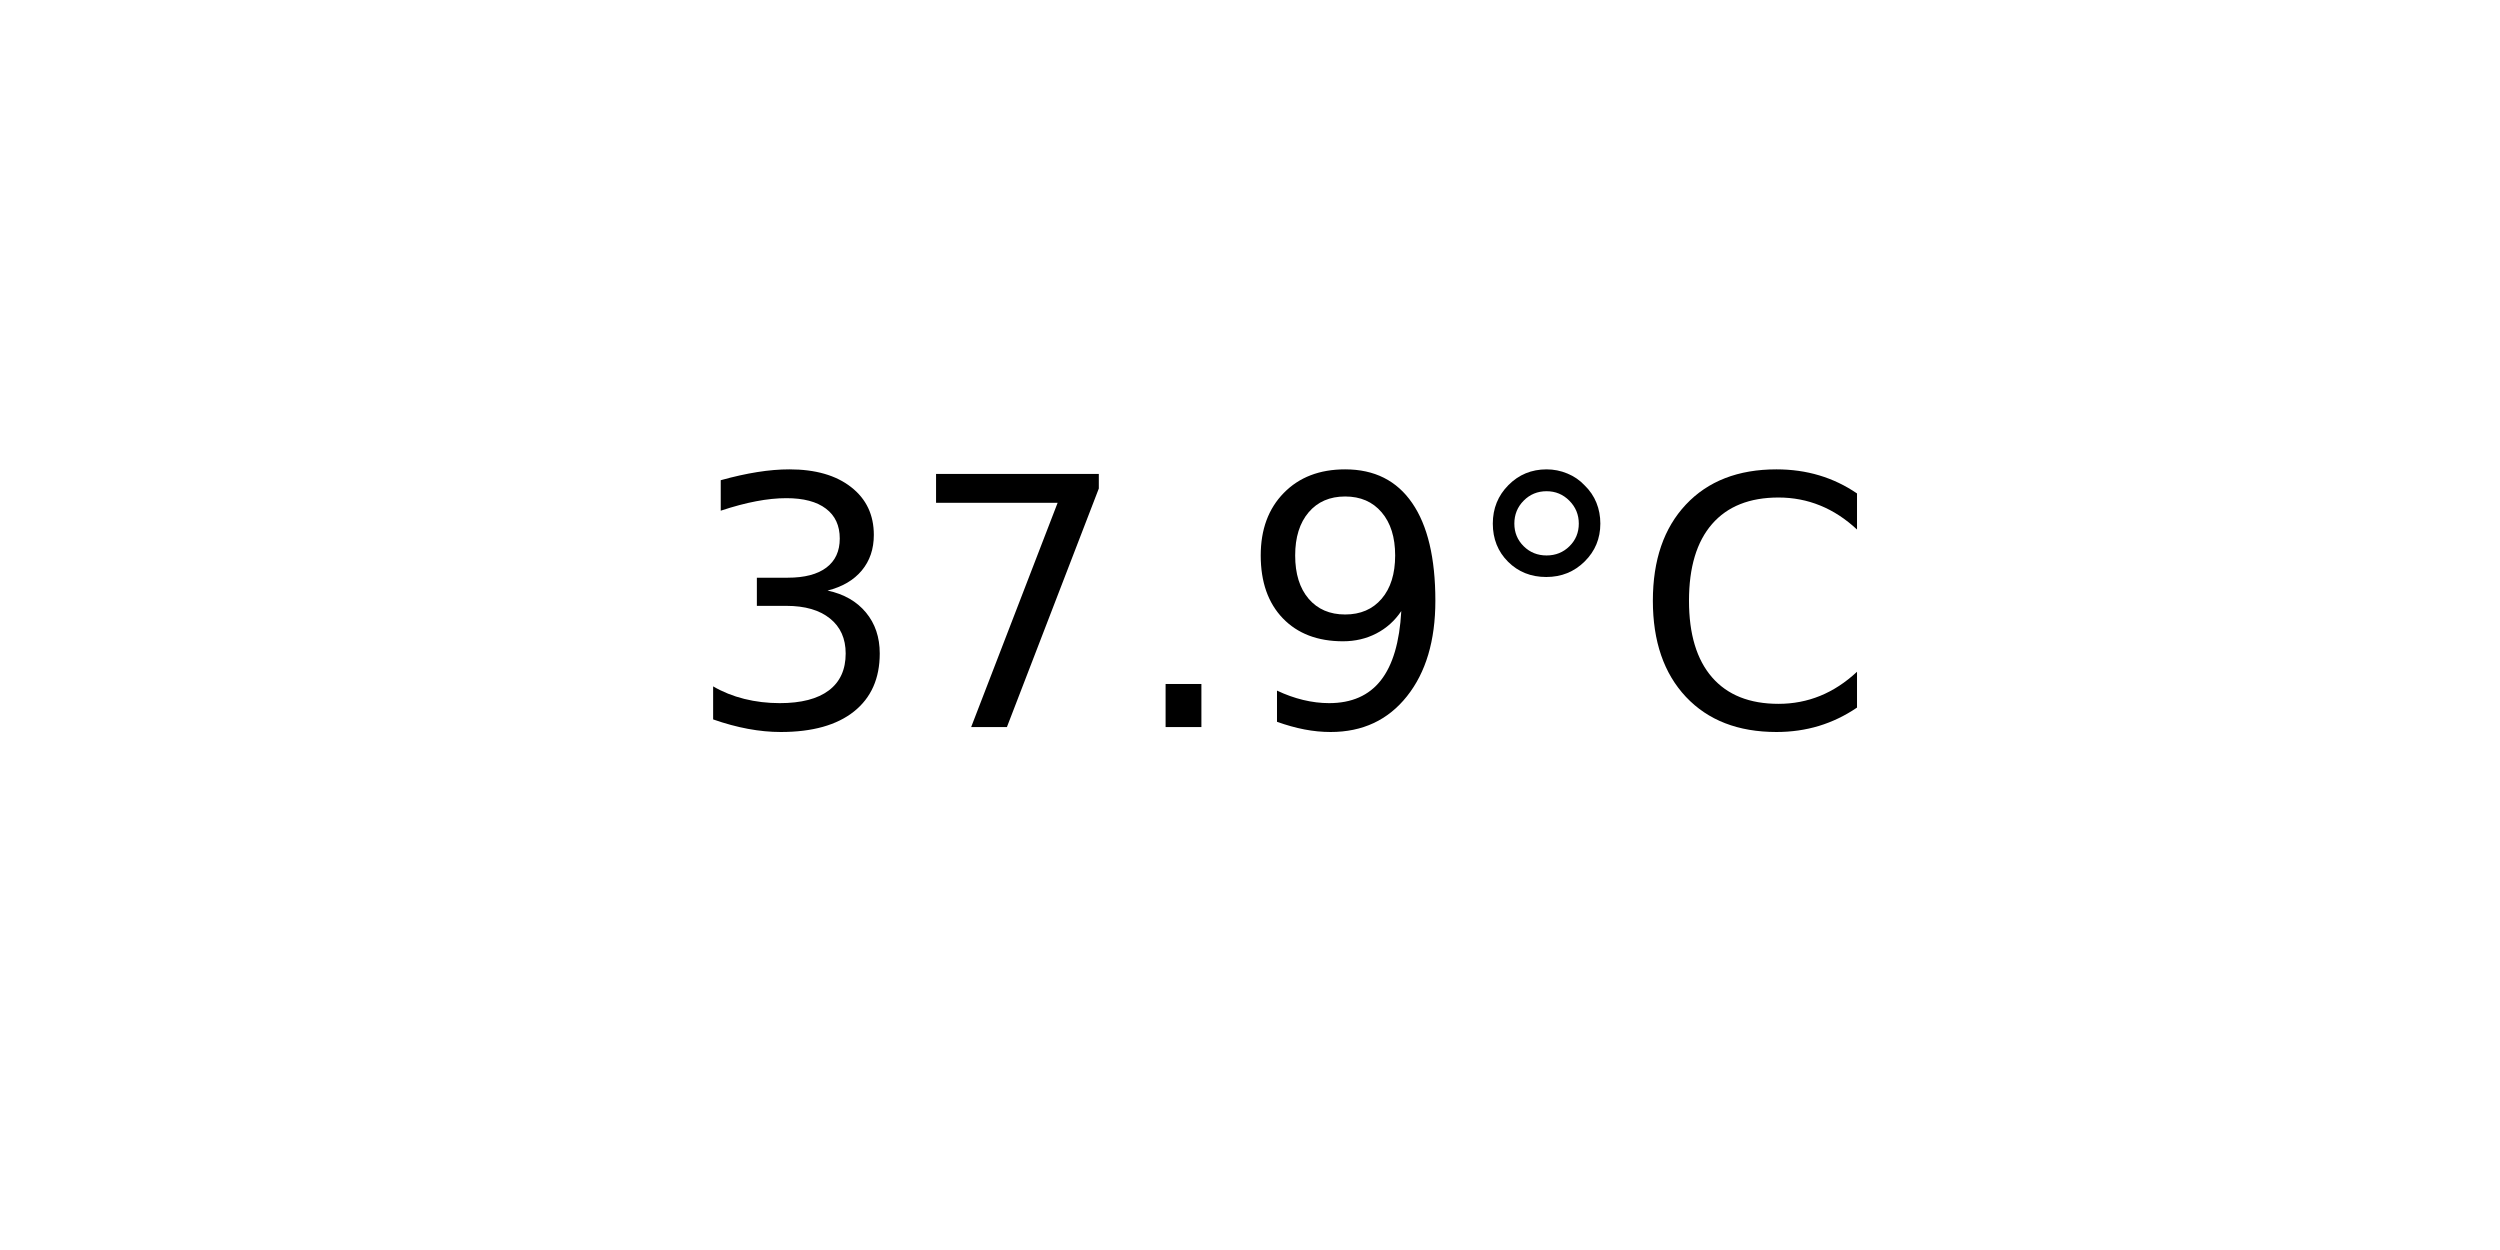
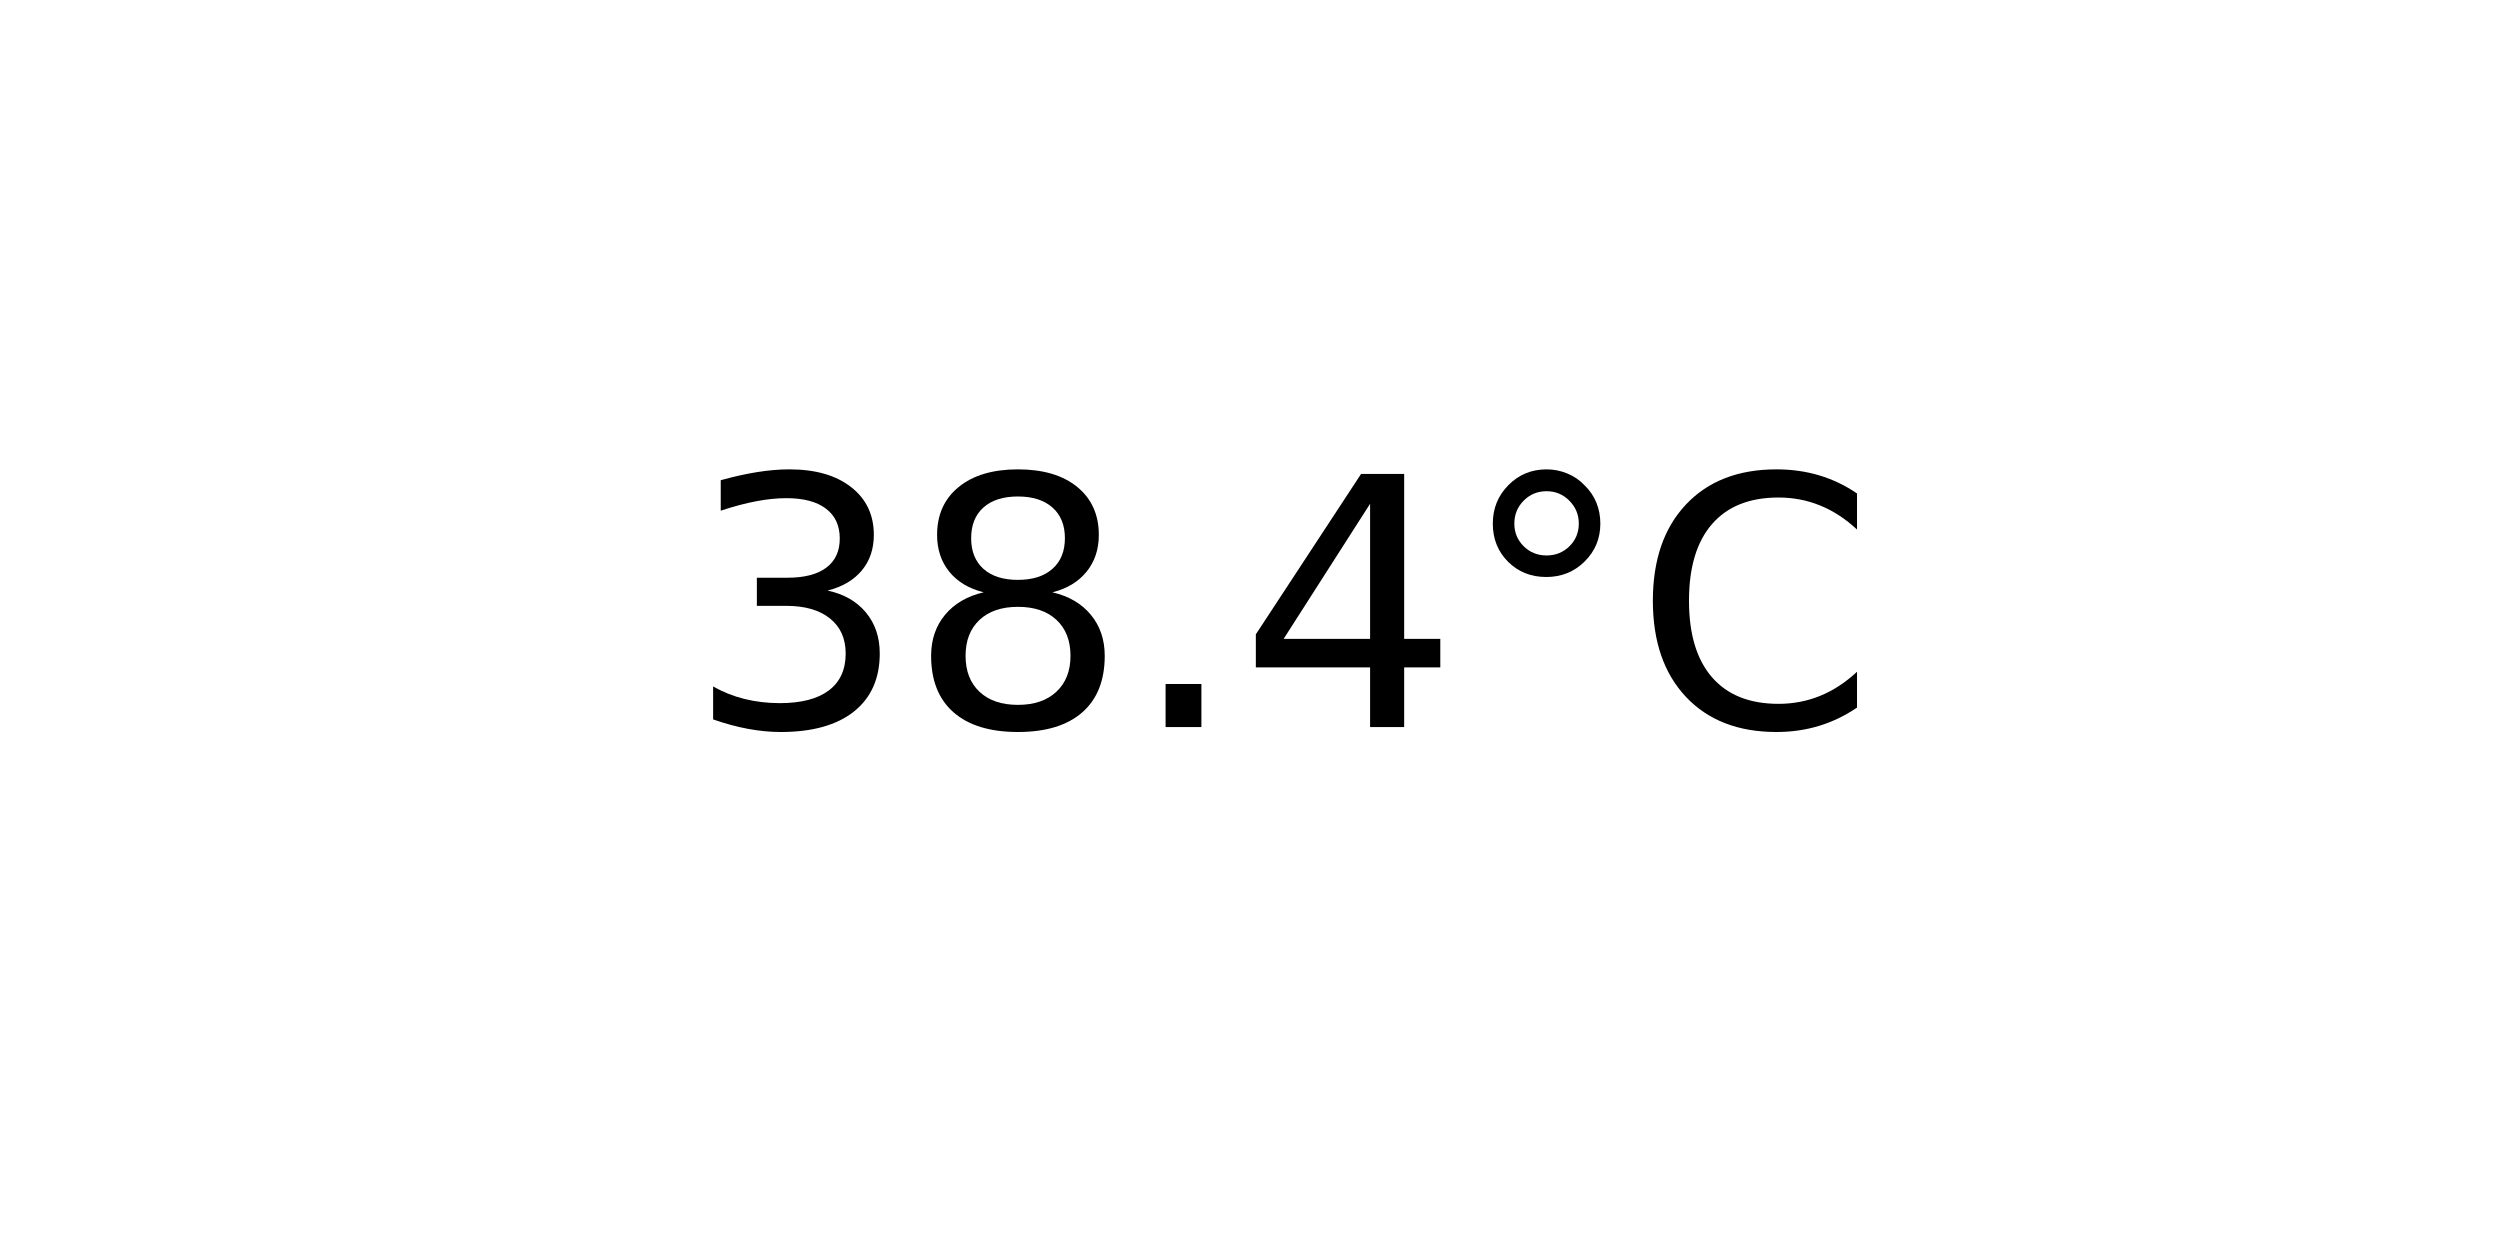
<svg xmlns="http://www.w3.org/2000/svg" xmlns:xlink="http://www.w3.org/1999/xlink" width="72pt" height="36pt" viewBox="0 0 72 36" version="1.1">
  <defs>
    <style type="text/css">*{stroke-linejoin: round; stroke-linecap: butt}</style>
  </defs>
  <g id="figure_1">
    <g id="axes_1">
      <g id="text_1">
        <g transform="translate(19.77578 20.93937) scale(0.1 -0.1)">
          <defs>
            <path id="DejaVuSans-33" d="M 2597 2516  Q 3050 2419 3304 2112  Q 3559 1806 3559 1356  Q 3559 666 3084 287  Q 2609 -91 1734 -91  Q 1441 -91 1130 -33  Q 819 25 488 141  L 488 750  Q 750 597 1062 519  Q 1375 441 1716 441  Q 2309 441 2620 675  Q 2931 909 2931 1356  Q 2931 1769 2642 2001  Q 2353 2234 1838 2234  L 1294 2234  L 1294 2753  L 1863 2753  Q 2328 2753 2575 2939  Q 2822 3125 2822 3475  Q 2822 3834 2567 4026  Q 2313 4219 1838 4219  Q 1578 4219 1281 4162  Q 984 4106 628 3988  L 628 4550  Q 988 4650 1302 4700  Q 1616 4750 1894 4750  Q 2613 4750 3031 4423  Q 3450 4097 3450 3541  Q 3450 3153 3228 2886  Q 3006 2619 2597 2516  z " transform="scale(0.015625)" />
-             <path id="DejaVuSans-37" d="M 525 4666  L 3525 4666  L 3525 4397  L 1831 0  L 1172 0  L 2766 4134  L 525 4134  L 525 4666  z " transform="scale(0.015625)" />
+             <path id="DejaVuSans-38" d="M 2034 2216  Q 1584 2216 1326 1975  Q 1069 1734 1069 1313  Q 1069 891 1326 650  Q 1584 409 2034 409  Q 2484 409 2743 651  Q 3003 894 3003 1313  Q 3003 1734 2745 1975  Q 2488 2216 2034 2216  z M 1403 2484  Q 997 2584 770 2862  Q 544 3141 544 3541  Q 544 4100 942 4425  Q 1341 4750 2034 4750  Q 2731 4750 3128 4425  Q 3525 4100 3525 3541  Q 3525 3141 3298 2862  Q 3072 2584 2669 2484  Q 3125 2378 3379 2068  Q 3634 1759 3634 1313  Q 3634 634 3220 271  Q 2806 -91 2034 -91  Q 1263 -91 848 271  Q 434 634 434 1313  Q 434 1759 690 2068  Q 947 2378 1403 2484  z M 1172 3481  Q 1172 3119 1398 2916  Q 1625 2713 2034 2713  Q 2441 2713 2670 2916  Q 2900 3119 2900 3481  Q 2900 3844 2670 4047  Q 2441 4250 2034 4250  Q 1625 4250 1398 4047  Q 1172 3844 1172 3481  z " transform="scale(0.015625)" />
            <path id="DejaVuSans-2e" d="M 684 794  L 1344 794  L 1344 0  L 684 0  L 684 794  z " transform="scale(0.015625)" />
-             <path id="DejaVuSans-39" d="M 703 97  L 703 672  Q 941 559 1184 500  Q 1428 441 1663 441  Q 2288 441 2617 861  Q 2947 1281 2994 2138  Q 2813 1869 2534 1725  Q 2256 1581 1919 1581  Q 1219 1581 811 2004  Q 403 2428 403 3163  Q 403 3881 828 4315  Q 1253 4750 1959 4750  Q 2769 4750 3195 4129  Q 3622 3509 3622 2328  Q 3622 1225 3098 567  Q 2575 -91 1691 -91  Q 1453 -91 1209 -44  Q 966 3 703 97  z M 1959 2075  Q 2384 2075 2632 2365  Q 2881 2656 2881 3163  Q 2881 3666 2632 3958  Q 2384 4250 1959 4250  Q 1534 4250 1286 3958  Q 1038 3666 1038 3163  Q 1038 2656 1286 2365  Q 1534 2075 1959 2075  z " transform="scale(0.015625)" />
+             <path id="DejaVuSans-34" d="M 2419 4116  L 825 1625  L 2419 1625  L 2419 4116  z M 2253 4666  L 3047 4666  L 3047 1625  L 3713 1625  L 3713 1100  L 3047 1100  L 3047 0  L 2419 0  L 2419 1100  L 313 1100  L 313 1709  L 2253 4666  z " transform="scale(0.015625)" />
            <path id="DejaVuSans-b0" d="M 1600 4347  Q 1350 4347 1178 4173  Q 1006 4000 1006 3750  Q 1006 3503 1178 3333  Q 1350 3163 1600 3163  Q 1850 3163 2022 3333  Q 2194 3503 2194 3750  Q 2194 3997 2020 4172  Q 1847 4347 1600 4347  z M 1600 4750  Q 1800 4750 1984 4673  Q 2169 4597 2303 4453  Q 2447 4313 2519 4134  Q 2591 3956 2591 3750  Q 2591 3338 2302 3052  Q 2013 2766 1594 2766  Q 1172 2766 890 3047  Q 609 3328 609 3750  Q 609 4169 896 4459  Q 1184 4750 1600 4750  z " transform="scale(0.015625)" />
            <path id="DejaVuSans-43" d="M 4122 4306  L 4122 3641  Q 3803 3938 3442 4084  Q 3081 4231 2675 4231  Q 1875 4231 1450 3742  Q 1025 3253 1025 2328  Q 1025 1406 1450 917  Q 1875 428 2675 428  Q 3081 428 3442 575  Q 3803 722 4122 1019  L 4122 359  Q 3791 134 3420 21  Q 3050 -91 2638 -91  Q 1578 -91 968 557  Q 359 1206 359 2328  Q 359 3453 968 4101  Q 1578 4750 2638 4750  Q 3056 4750 3426 4639  Q 3797 4528 4122 4306  z " transform="scale(0.015625)" />
          </defs>
          <use xlink:href="#DejaVuSans-33" />
-           <use xlink:href="#DejaVuSans-37" x="63.623" />
+           <use xlink:href="#DejaVuSans-38" x="63.623" />
          <use xlink:href="#DejaVuSans-2e" x="127.246" />
-           <use xlink:href="#DejaVuSans-39" x="159.033" />
+           <use xlink:href="#DejaVuSans-34" x="159.033" />
          <use xlink:href="#DejaVuSans-b0" x="222.656" />
          <use xlink:href="#DejaVuSans-43" x="272.656" />
        </g>
      </g>
    </g>
  </g>
</svg>
